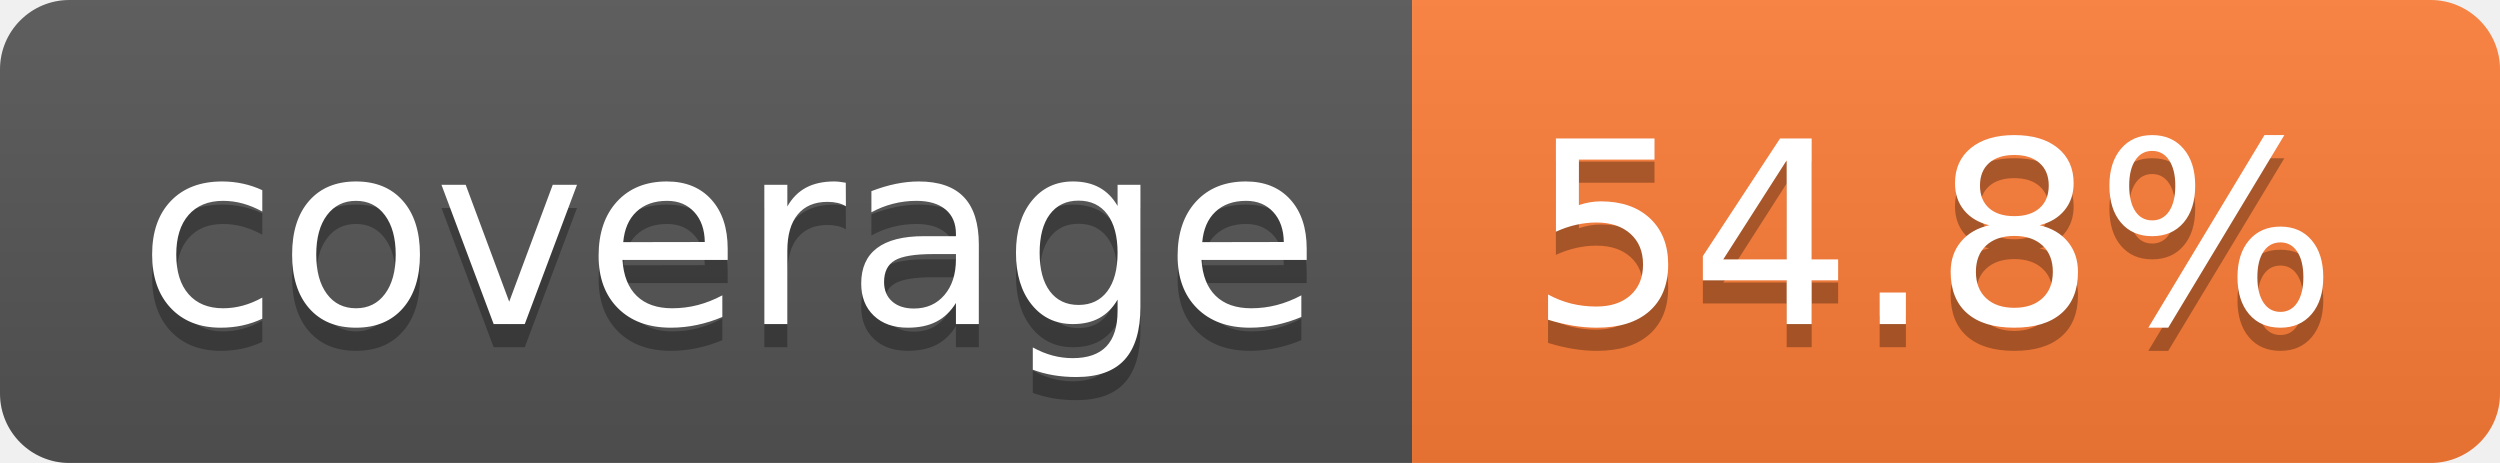
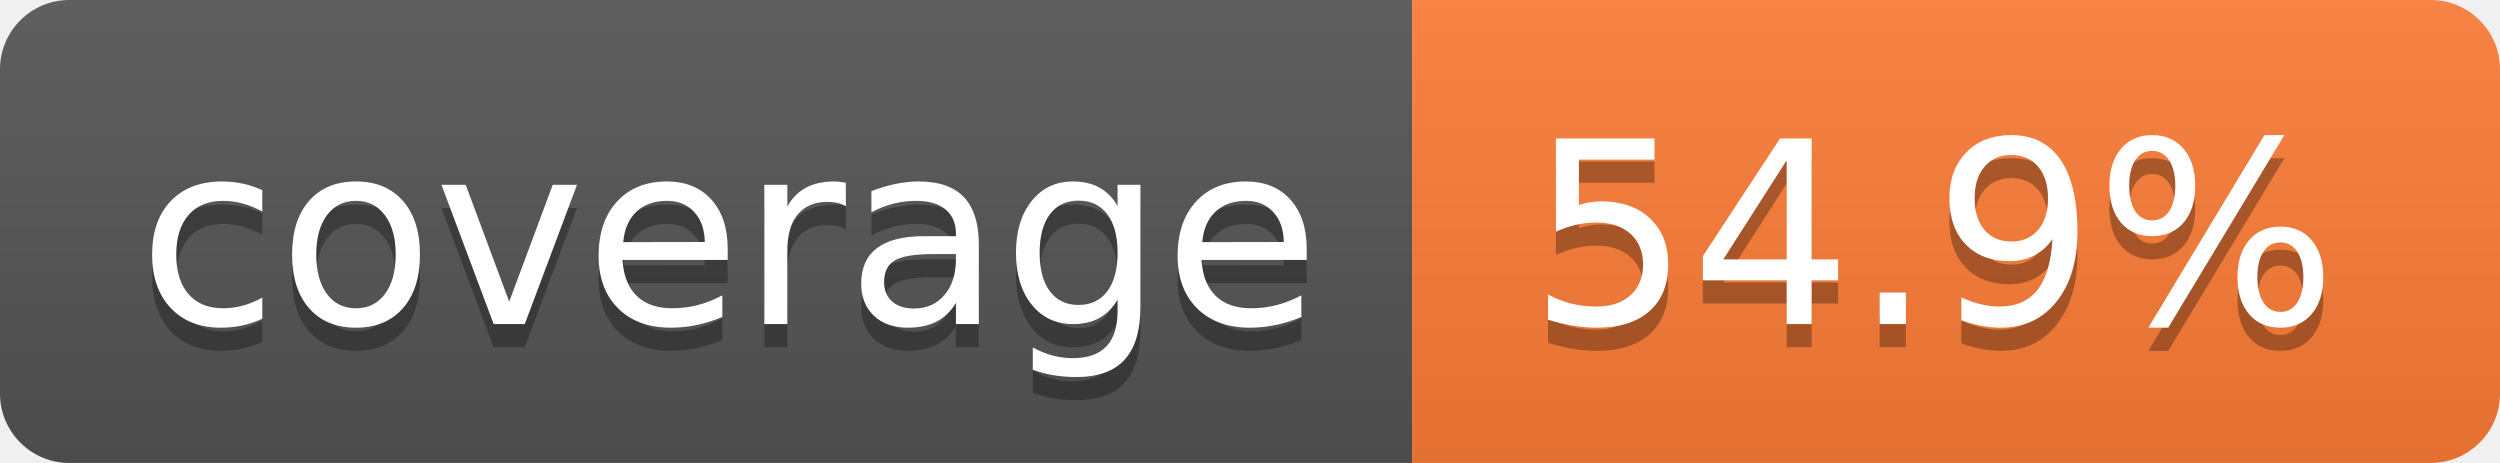
- <svg xmlns="http://www.w3.org/2000/svg" width="108" height="20" role="img" aria-label="coverage: 54.8%">
+ <svg xmlns="http://www.w3.org/2000/svg" width="108" height="20" role="img" aria-label="coverage: 54.9%">
  <linearGradient id="s" x2="0" y2="100%">
    <stop offset="0" stop-color="#bbb" stop-opacity=".1" />
    <stop offset="1" stop-opacity=".1" />
  </linearGradient>
  <clipPath id="r">
    <rect width="108" height="20" rx="3" fill="#fff" />
  </clipPath>
  <g clip-path="url(#r)">
    <rect width="61" height="20" fill="#555" />
    <rect x="61" width="47" height="20" fill="#fe7d37" />
    <rect width="108" height="20" fill="url(#s)" />
  </g>
  <g fill="#fff" text-anchor="middle" font-family="Verdana,Geneva,DejaVu Sans,sans-serif" text-rendering="geometricPrecision" font-size="110">
    <text aria-hidden="true" x="315" y="150" fill="#010101" fill-opacity=".3" transform="scale(.1)" textLength="510">coverage</text>
    <text x="315" y="140" transform="scale(.1)" fill="#fff" textLength="510">coverage</text>
-     <text aria-hidden="true" x="835" y="150" fill="#010101" fill-opacity=".3" transform="scale(.1)" textLength="370">54.8%</text>
-     <text x="835" y="140" transform="scale(.1)" fill="#fff" textLength="370">54.8%</text>
+     <text aria-hidden="true" x="835" y="150" fill="#010101" fill-opacity=".3" transform="scale(.1)" textLength="370">54.9%</text>
+     <text x="835" y="140" transform="scale(.1)" fill="#fff" textLength="370">54.9%</text>
  </g>
</svg>
